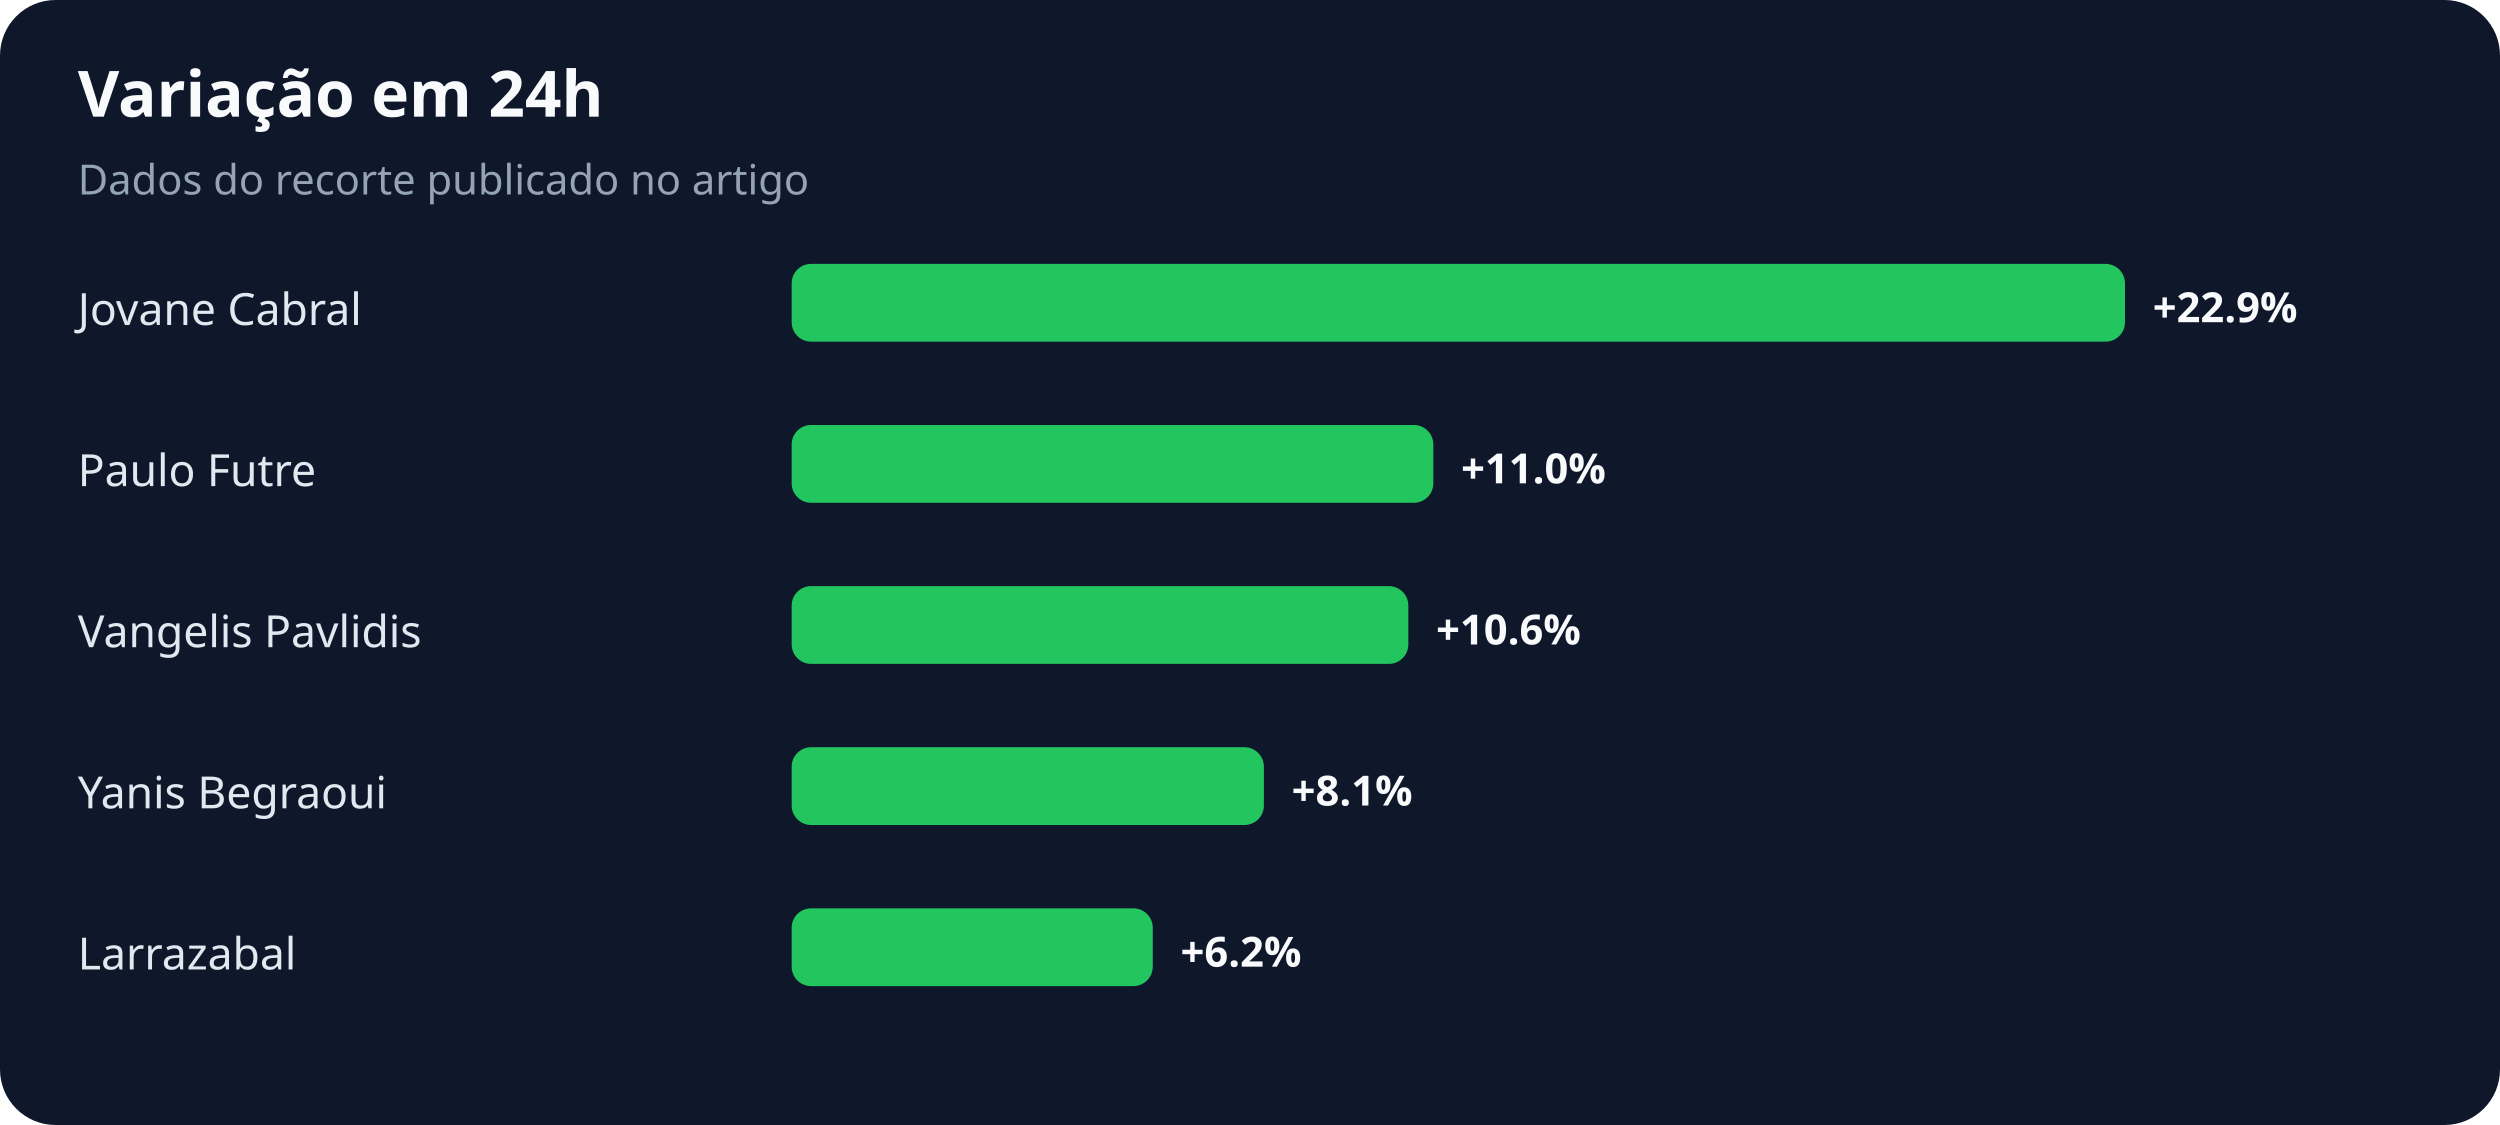
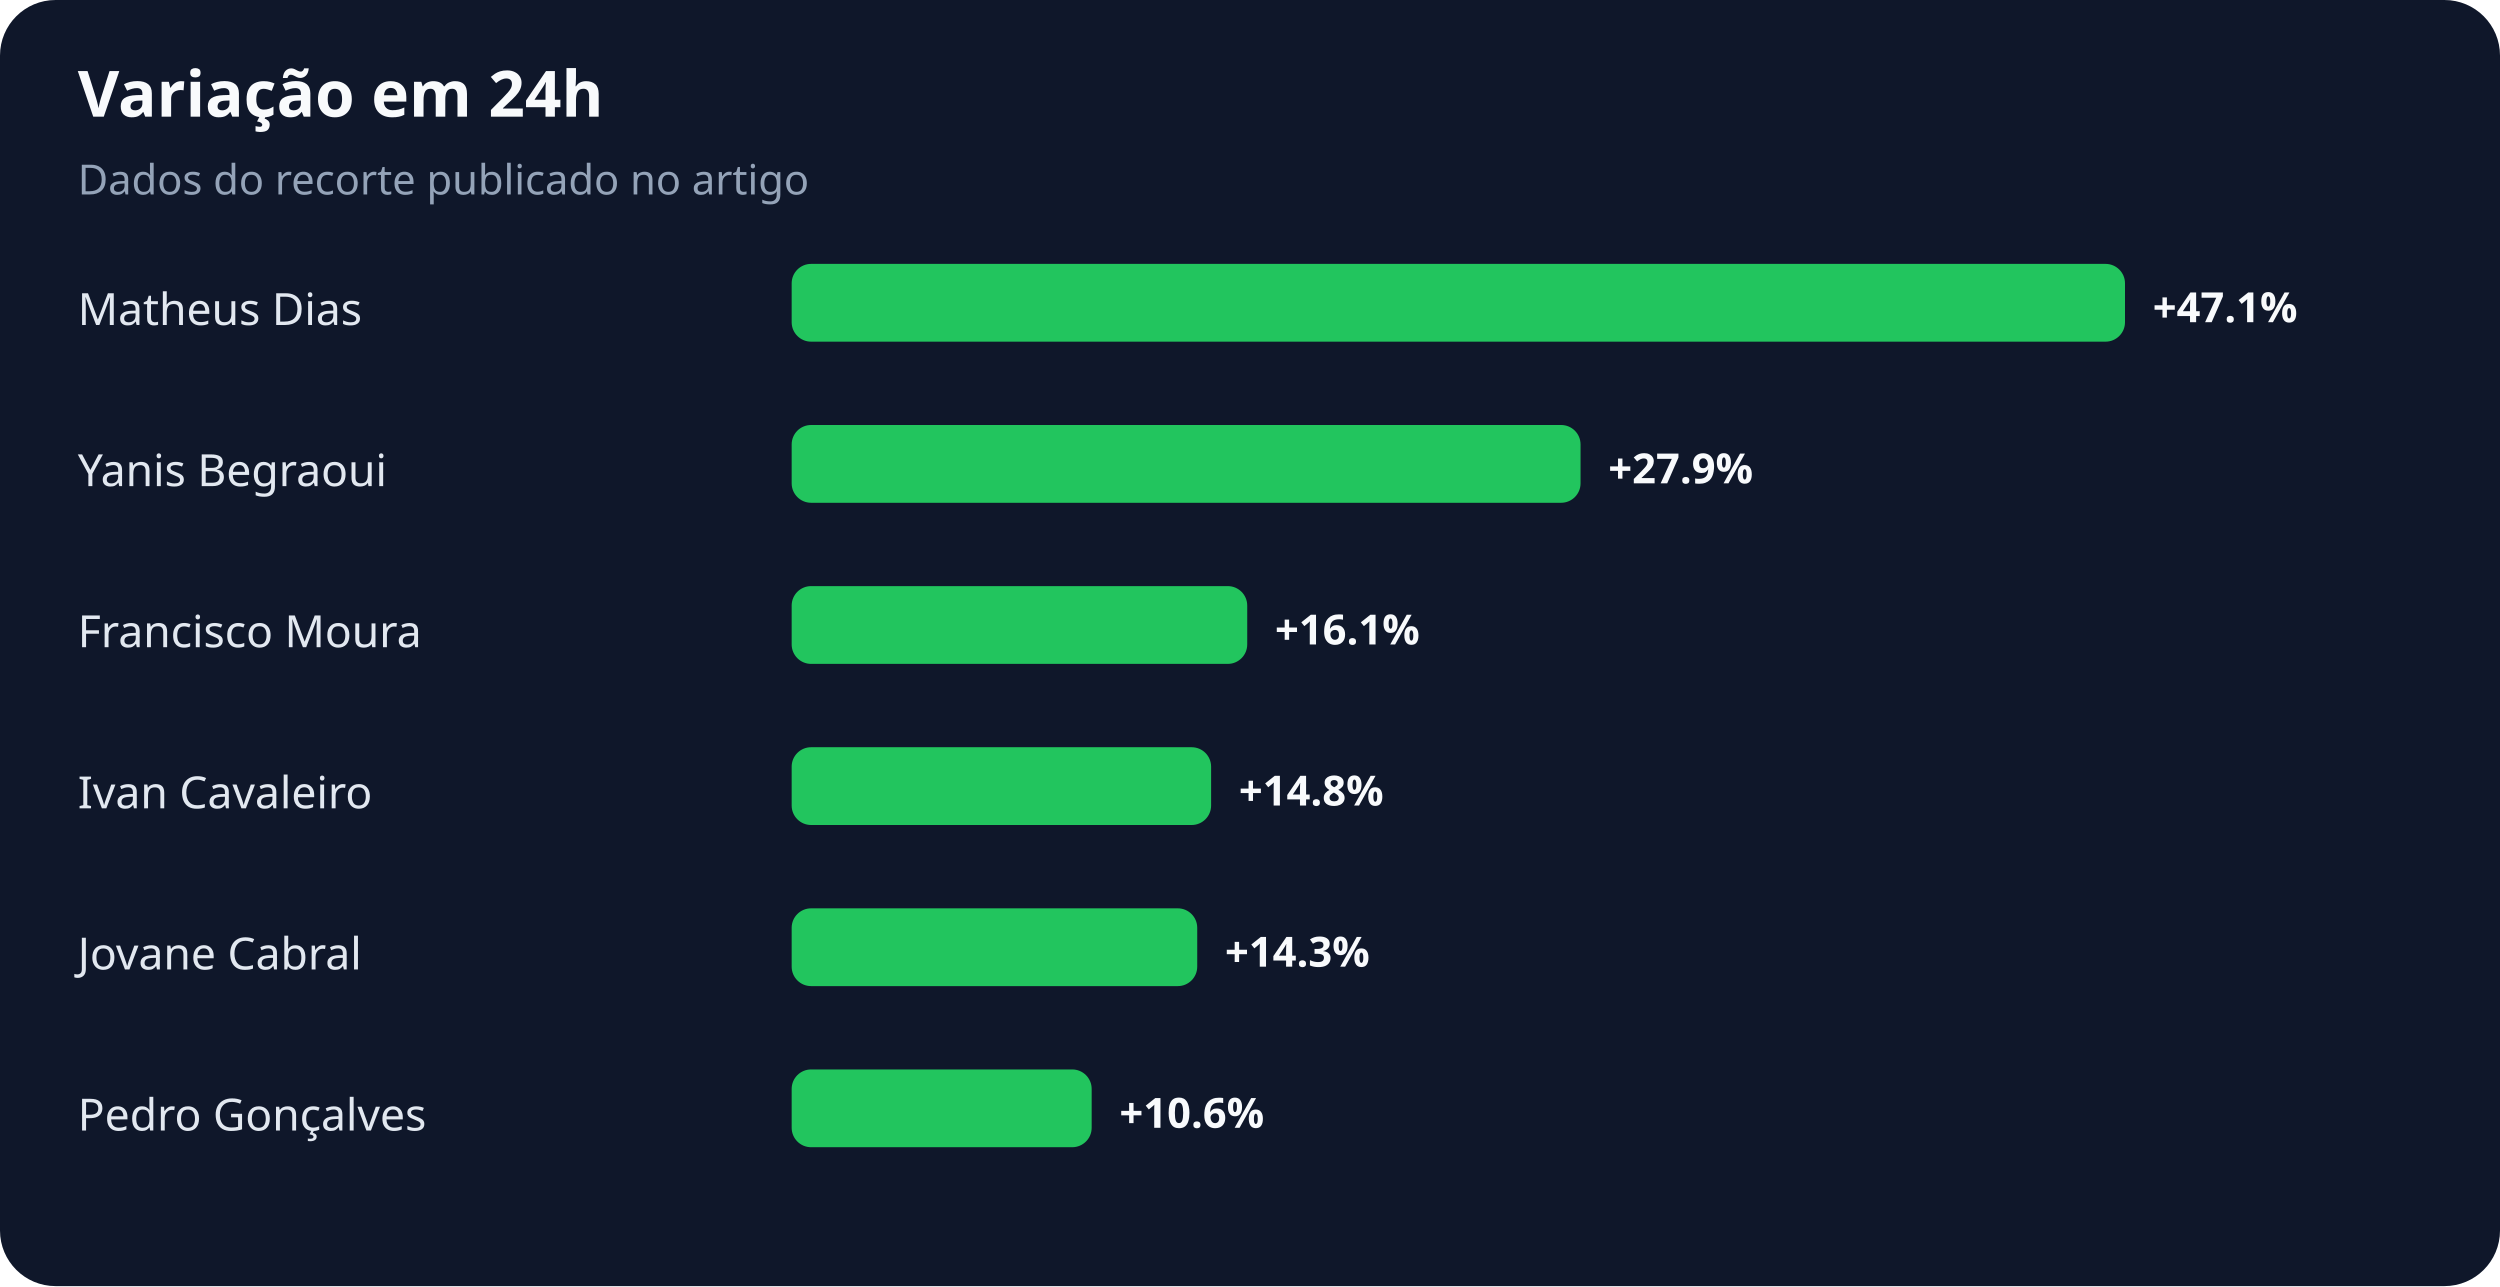
- <svg xmlns="http://www.w3.org/2000/svg" width="900" height="405" viewBox="0 0 900 405" role="img" aria-labelledby="title desc">
+ <svg xmlns="http://www.w3.org/2000/svg" width="900" height="463" viewBox="0 0 900 463" role="img" aria-labelledby="title desc">
  <rect width="100%" height="100%" rx="20" fill="#0f172a" />
  <text x="28" y="42" fill="#f8fafc" font-family="system-ui,sans-serif" font-size="23" font-weight="700">Variação em 24h</text>
  <text x="28" y="70" fill="#94a3b8" font-family="system-ui,sans-serif" font-size="15">Dados do recorte publicado no artigo</text>
-   <text x="28" y="117" fill="#e2e8f0" font-family="system-ui,sans-serif" font-size="16">Jovane Cabral</text>
+   <text x="28" y="117" fill="#e2e8f0" font-family="system-ui,sans-serif" font-size="16">Matheus Dias</text>
  <rect x="285" y="95" width="480" height="28" rx="7" fill="#22c55e" />
-   <text x="775" y="116" fill="#f8fafc" font-family="system-ui,sans-serif" font-size="15" font-weight="700">+22.9%</text>
-   <text x="28" y="175" fill="#e2e8f0" font-family="system-ui,sans-serif" font-size="16">Paulo Futre</text>
-   <rect x="285" y="153" width="231" height="28" rx="7" fill="#22c55e" />
-   <text x="526" y="174" fill="#f8fafc" font-family="system-ui,sans-serif" font-size="15" font-weight="700">+11.0%</text>
-   <text x="28" y="233" fill="#e2e8f0" font-family="system-ui,sans-serif" font-size="16">Vangelis Pavlidis</text>
-   <rect x="285" y="211" width="222" height="28" rx="7" fill="#22c55e" />
-   <text x="517" y="232" fill="#f8fafc" font-family="system-ui,sans-serif" font-size="15" font-weight="700">+10.6%</text>
-   <text x="28" y="291" fill="#e2e8f0" font-family="system-ui,sans-serif" font-size="16">Yanis Begraoui</text>
-   <rect x="285" y="269" width="170" height="28" rx="7" fill="#22c55e" />
-   <text x="465" y="290" fill="#f8fafc" font-family="system-ui,sans-serif" font-size="15" font-weight="700">+8.1%</text>
-   <text x="28" y="349" fill="#e2e8f0" font-family="system-ui,sans-serif" font-size="16">Larrazabal</text>
-   <rect x="285" y="327" width="130" height="28" rx="7" fill="#22c55e" />
-   <text x="425" y="348" fill="#f8fafc" font-family="system-ui,sans-serif" font-size="15" font-weight="700">+6.2%</text>
+   <text x="775" y="116" fill="#f8fafc" font-family="system-ui,sans-serif" font-size="15" font-weight="700">+47.1%</text>
+   <text x="28" y="175" fill="#e2e8f0" font-family="system-ui,sans-serif" font-size="16">Yanis Begraoui</text>
+   <rect x="285" y="153" width="284" height="28" rx="7" fill="#22c55e" />
+   <text x="579" y="174" fill="#f8fafc" font-family="system-ui,sans-serif" font-size="15" font-weight="700">+27.9%</text>
+   <text x="28" y="233" fill="#e2e8f0" font-family="system-ui,sans-serif" font-size="16">Francisco Moura</text>
+   <rect x="285" y="211" width="164" height="28" rx="7" fill="#22c55e" />
+   <text x="459" y="232" fill="#f8fafc" font-family="system-ui,sans-serif" font-size="15" font-weight="700">+16.1%</text>
+   <text x="28" y="291" fill="#e2e8f0" font-family="system-ui,sans-serif" font-size="16">Ivan Cavaleiro</text>
+   <rect x="285" y="269" width="151" height="28" rx="7" fill="#22c55e" />
+   <text x="446" y="290" fill="#f8fafc" font-family="system-ui,sans-serif" font-size="15" font-weight="700">+14.8%</text>
+   <text x="28" y="349" fill="#e2e8f0" font-family="system-ui,sans-serif" font-size="16">Jovane Cabral</text>
+   <rect x="285" y="327" width="146" height="28" rx="7" fill="#22c55e" />
+   <text x="441" y="348" fill="#f8fafc" font-family="system-ui,sans-serif" font-size="15" font-weight="700">+14.3%</text>
+   <text x="28" y="407" fill="#e2e8f0" font-family="system-ui,sans-serif" font-size="16">Pedro Gonçalves</text>
+   <rect x="285" y="385" width="108" height="28" rx="7" fill="#22c55e" />
+   <text x="403" y="406" fill="#f8fafc" font-family="system-ui,sans-serif" font-size="15" font-weight="700">+10.6%</text>
</svg>
